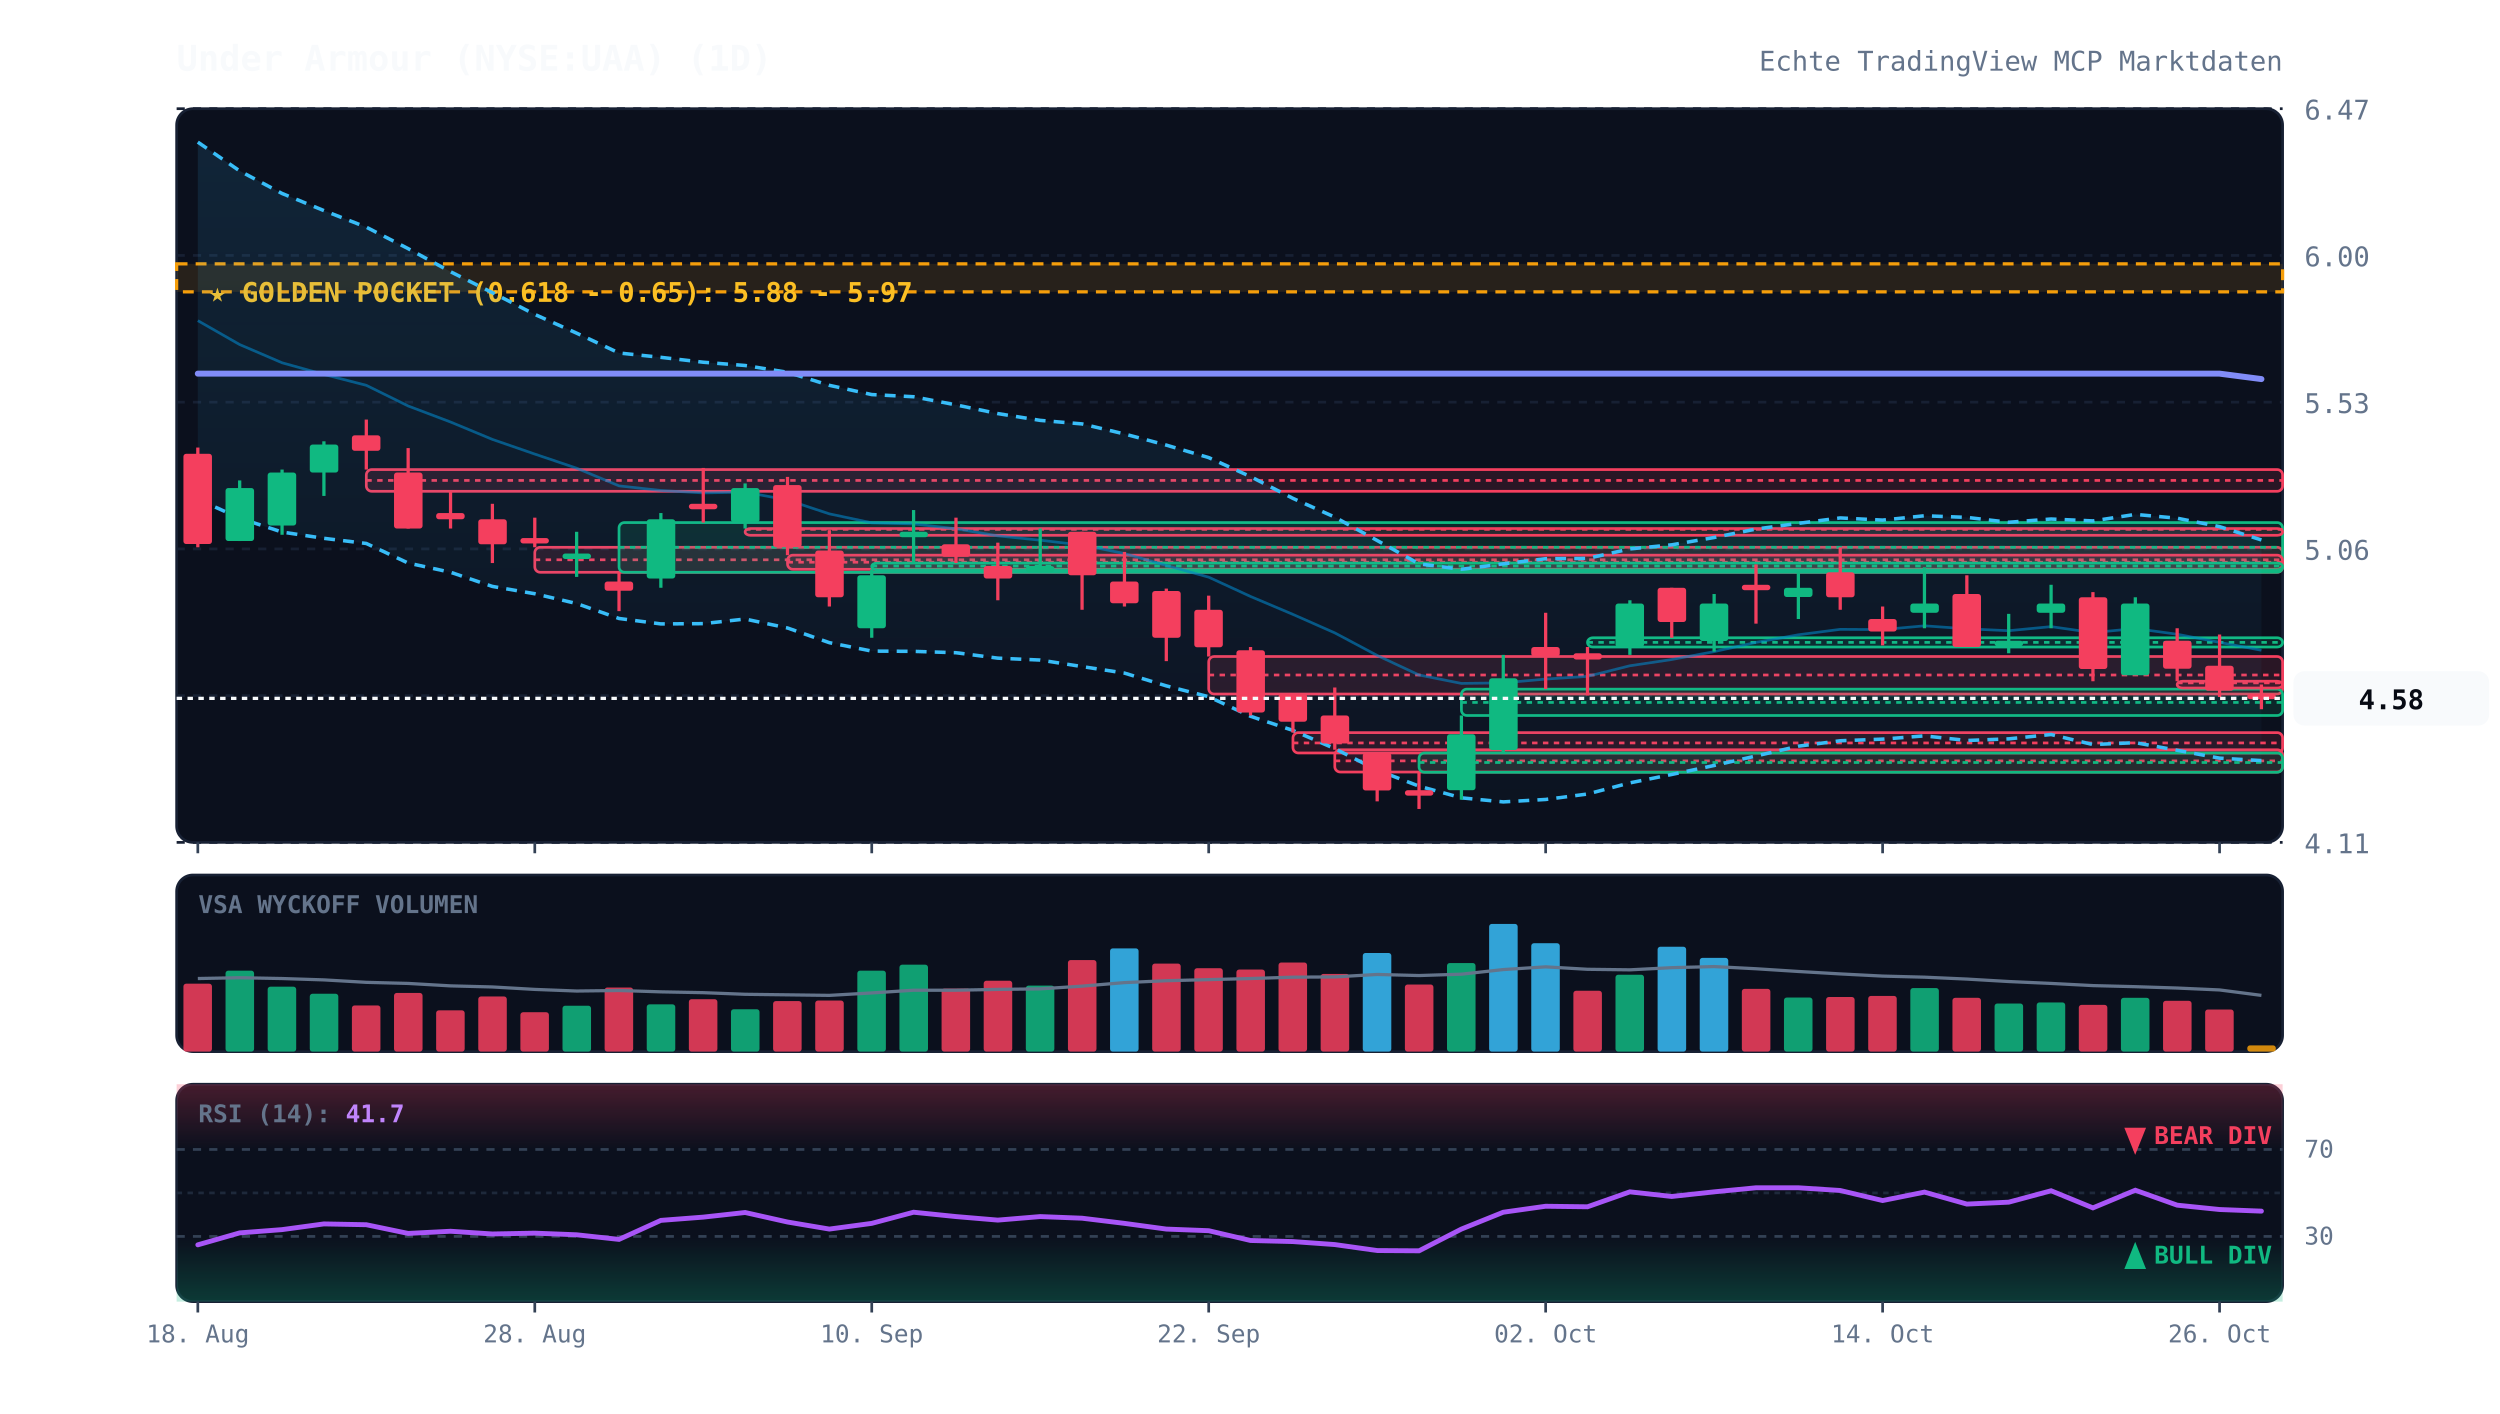
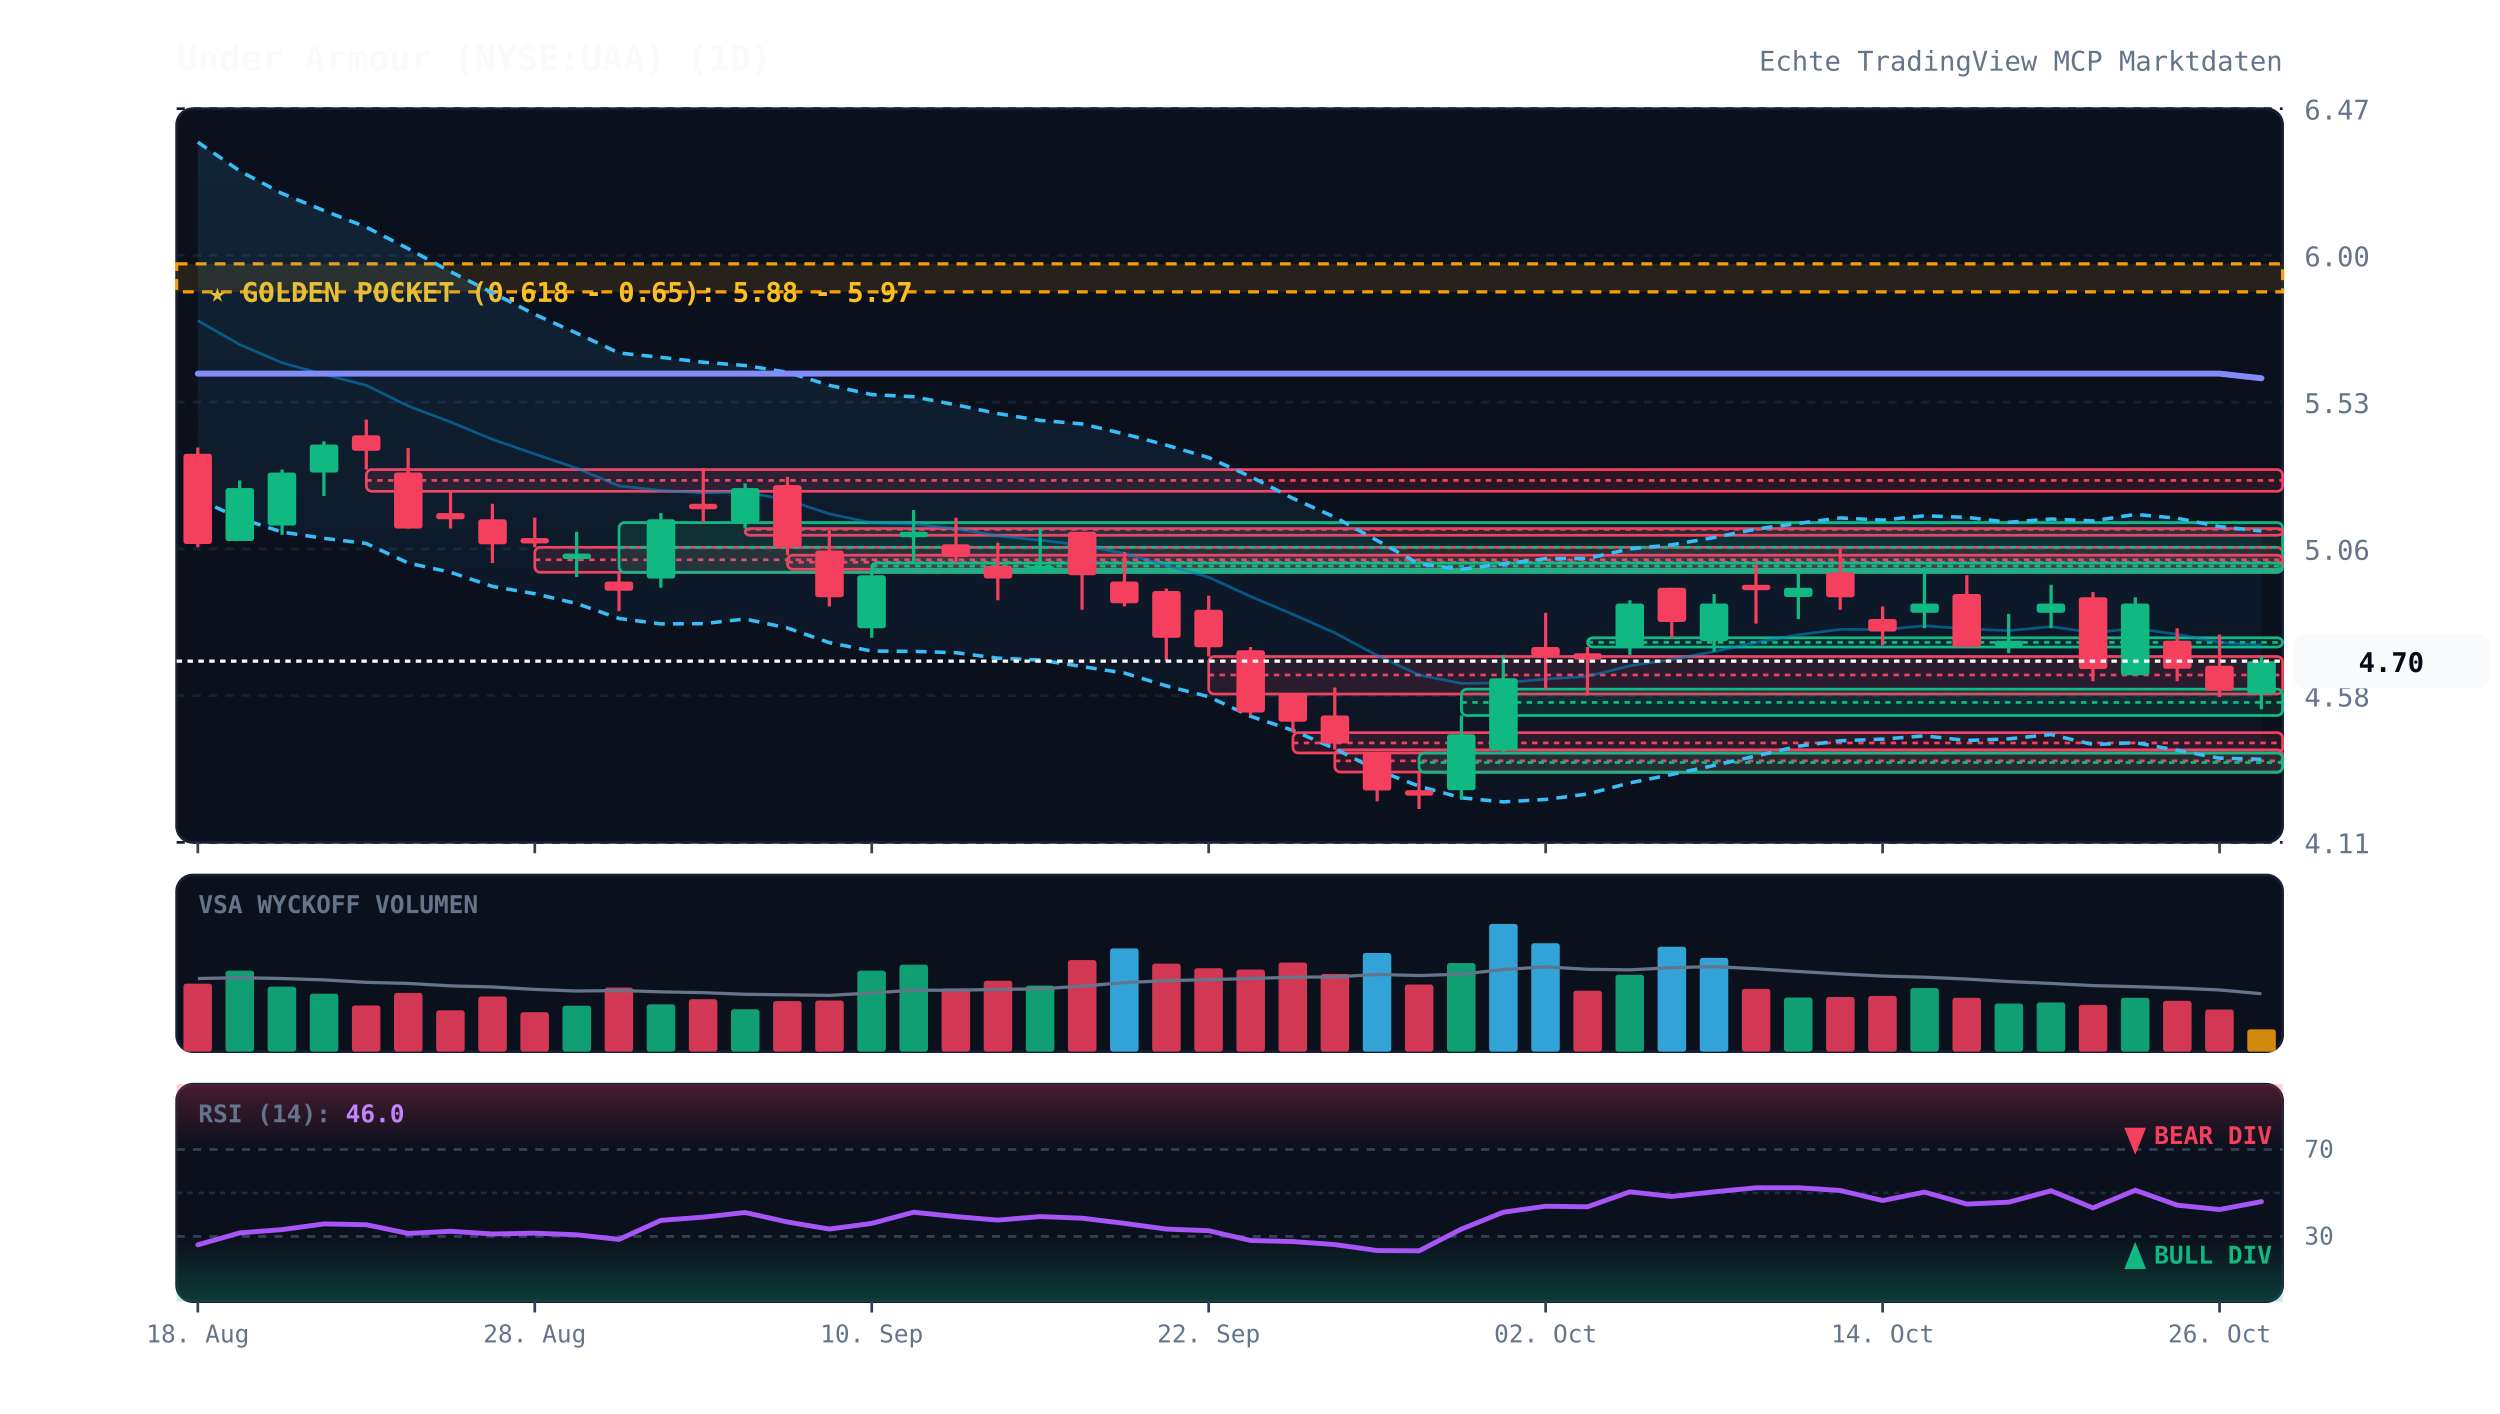
<svg xmlns="http://www.w3.org/2000/svg" viewBox="0 0 920 520" width="100%" height="100%" style="background:#070a13; font-family:'JetBrains Mono', monospace;">
  <defs>
    <linearGradient id="cloud-grad" x1="0%" y1="0%" x2="0%" y2="100%">
      <stop offset="0%" stop-color="#38bdf8" stop-opacity="0.12" />
      <stop offset="100%" stop-color="#38bdf8" stop-opacity="0.02" />
    </linearGradient>
    <linearGradient id="rsi-overbought" x1="0%" y1="0%" x2="0%" y2="100%">
      <stop offset="0%" stop-color="#f43f5e" stop-opacity="0.25" />
      <stop offset="100%" stop-color="#f43f5e" stop-opacity="0.0" />
    </linearGradient>
    <linearGradient id="rsi-oversold" x1="0%" y1="0%" x2="0%" y2="100%">
      <stop offset="0%" stop-color="#10b981" stop-opacity="0.0" />
      <stop offset="100%" stop-color="#10b981" stop-opacity="0.25" />
    </linearGradient>
  </defs>
  <rect x="65" y="40" width="775" height="270" fill="#0b101d" rx="6" stroke="#172033" stroke-width="1" />
  <rect x="65" y="322" width="775" height="65" fill="#0b101d" rx="6" stroke="#172033" stroke-width="1" />
  <rect x="65" y="399" width="775" height="80" fill="#0b101d" rx="6" stroke="#172033" stroke-width="1" />
  <line x1="65" y1="310.0" x2="840" y2="310.0" stroke="#172033" stroke-dasharray="3,3" stroke-width="1" />
  <text x="848" y="314.0" fill="#64748b" font-size="10" text-anchor="start">4.11</text>
  <line x1="65" y1="256.0" x2="840" y2="256.0" stroke="#172033" stroke-dasharray="3,3" stroke-width="1" />
  <text x="848" y="260.0" fill="#64748b" font-size="10" text-anchor="start">4.58</text>
  <line x1="65" y1="202.0" x2="840" y2="202.0" stroke="#172033" stroke-dasharray="3,3" stroke-width="1" />
  <text x="848" y="206.0" fill="#64748b" font-size="10" text-anchor="start">5.06</text>
  <line x1="65" y1="148.0" x2="840" y2="148.0" stroke="#172033" stroke-dasharray="3,3" stroke-width="1" />
  <text x="848" y="152.0" fill="#64748b" font-size="10" text-anchor="start">5.53</text>
  <line x1="65" y1="94.0" x2="840" y2="94.0" stroke="#172033" stroke-dasharray="3,3" stroke-width="1" />
  <text x="848" y="98.0" fill="#64748b" font-size="10" text-anchor="start">6.00</text>
  <line x1="65" y1="40.0" x2="840" y2="40.0" stroke="#172033" stroke-dasharray="3,3" stroke-width="1" />
  <text x="848" y="44.0" fill="#64748b" font-size="10" text-anchor="start">6.47</text>
  <rect x="65" y="97.1" width="775" height="10.3" fill="rgba(245, 158, 11, 0.12)" stroke="#f59e0b" stroke-dasharray="4,3" stroke-width="1.2" />
  <text x="77" y="111.1" fill="#fbbf24" font-size="10" font-weight="bold">★ GOLDEN POCKET (0.618 - 0.65): 5.88 - 5.97</text>
  <rect x="134.8" y="172.8" width="705.2" height="8.0" fill="rgba(244, 63, 94, 0.13)" stroke="#f43f5e" stroke-width="1" rx="2" />
  <line x1="134.8" y1="176.8" x2="840" y2="176.8" stroke="#f43f5e" stroke-dasharray="2,2" stroke-width="1" />
  <rect x="196.8" y="201.4" width="643.2" height="9.2" fill="rgba(244, 63, 94, 0.13)" stroke="#f43f5e" stroke-width="1" rx="2" />
  <line x1="196.8" y1="206.0" x2="840" y2="206.0" stroke="#f43f5e" stroke-dasharray="2,2" stroke-width="1" />
  <rect x="227.8" y="192.3" width="612.2" height="18.3" fill="rgba(16, 185, 129, 0.13)" stroke="#10b981" stroke-width="1" rx="2" />
  <line x1="227.8" y1="201.4" x2="840" y2="201.4" stroke="#10b981" stroke-dasharray="2,2" stroke-width="1" />
  <rect x="274.2" y="194.5" width="565.8" height="2.5" fill="rgba(244, 63, 94, 0.13)" stroke="#f43f5e" stroke-width="1" rx="2" />
  <line x1="274.2" y1="194.8" x2="840" y2="194.8" stroke="#f43f5e" stroke-dasharray="2,2" stroke-width="1" />
  <rect x="289.8" y="204.3" width="550.2" height="5.2" fill="rgba(244, 63, 94, 0.13)" stroke="#f43f5e" stroke-width="1" rx="2" />
  <line x1="289.8" y1="206.9" x2="840" y2="206.9" stroke="#f43f5e" stroke-dasharray="2,2" stroke-width="1" />
  <rect x="320.8" y="207.2" width="519.2" height="2.5" fill="rgba(16, 185, 129, 0.13)" stroke="#10b981" stroke-width="1" rx="2" />
  <line x1="320.8" y1="208.3" x2="840" y2="208.3" stroke="#10b981" stroke-dasharray="2,2" stroke-width="1" />
  <rect x="444.8" y="241.6" width="395.2" height="13.8" fill="rgba(244, 63, 94, 0.13)" stroke="#f43f5e" stroke-width="1" rx="2" />
  <line x1="444.8" y1="248.4" x2="840" y2="248.4" stroke="#f43f5e" stroke-dasharray="2,2" stroke-width="1" />
  <rect x="475.8" y="269.6" width="364.2" height="7.5" fill="rgba(244, 63, 94, 0.13)" stroke="#f43f5e" stroke-width="1" rx="2" />
  <line x1="475.8" y1="273.4" x2="840" y2="273.4" stroke="#f43f5e" stroke-dasharray="2,2" stroke-width="1" />
  <rect x="491.2" y="275.9" width="348.8" height="8.2" fill="rgba(244, 63, 94, 0.13)" stroke="#f43f5e" stroke-width="1" rx="2" />
  <line x1="491.2" y1="280.0" x2="840" y2="280.0" stroke="#f43f5e" stroke-dasharray="2,2" stroke-width="1" />
  <rect x="522.2" y="277.1" width="317.8" height="7.1" fill="rgba(16, 185, 129, 0.13)" stroke="#10b981" stroke-width="1" rx="2" />
  <line x1="522.2" y1="280.6" x2="840" y2="280.6" stroke="#10b981" stroke-dasharray="2,2" stroke-width="1" />
  <rect x="537.8" y="253.6" width="302.2" height="9.7" fill="rgba(16, 185, 129, 0.13)" stroke="#10b981" stroke-width="1" rx="2" />
  <line x1="537.8" y1="258.5" x2="840" y2="258.5" stroke="#10b981" stroke-dasharray="2,2" stroke-width="1" />
  <rect x="584.2" y="234.7" width="255.8" height="3.4" fill="rgba(16, 185, 129, 0.13)" stroke="#10b981" stroke-width="1" rx="2" />
  <line x1="584.2" y1="236.4" x2="840" y2="236.4" stroke="#10b981" stroke-dasharray="2,2" stroke-width="1" />
-   <rect x="801.2" y="250.7" width="38.8" height="2.5" fill="rgba(244, 63, 94, 0.13)" stroke="#f43f5e" stroke-width="1" rx="2" />
-   <line x1="801.2" y1="251.3" x2="840" y2="251.3" stroke="#f43f5e" stroke-dasharray="2,2" stroke-width="1" />
-   <polygon points="72.8,52.3 88.2,62.9 103.8,71.2 119.2,77.5 134.8,83.6 150.2,91.5 165.8,100.0 181.2,107.7 196.8,115.7 212.2,122.6 227.8,129.9 243.2,131.5 258.8,133.3 274.2,134.5 289.8,137.0 305.2,141.8 320.8,145.2 336.2,146.0 351.8,149.0 367.2,152.2 382.8,154.7 398.2,156.0 413.8,159.7 429.2,163.8 444.8,168.4 460.2,175.4 475.8,183.4 491.2,190.3 506.8,198.9 522.2,207.5 537.8,209.5 553.2,207.5 568.8,205.6 584.2,205.5 599.8,202.0 615.2,200.5 630.8,197.8 646.2,194.7 661.8,192.6 677.2,190.6 692.8,191.4 708.2,189.8 723.8,190.4 739.2,192.2 754.8,191.0 770.2,191.7 785.8,189.3 801.2,190.7 816.8,193.8 832.2,198.7 832.2,279.9 816.8,279.0 801.2,276.1 785.8,273.3 770.2,274.0 754.8,270.3 739.2,271.9 723.8,272.5 708.2,270.8 692.8,272.0 677.2,272.6 661.8,274.6 646.2,278.2 630.8,281.7 615.2,285.0 599.8,288.1 584.2,292.2 568.8,294.2 553.2,295.1 537.8,293.6 522.2,289.3 506.8,283.4 491.2,275.5 475.8,268.8 460.2,263.6 444.8,256.4 429.2,252.4 413.8,247.7 398.2,245.3 382.8,242.9 367.2,242.2 351.8,240.2 336.2,239.7 320.8,239.6 305.2,236.5 289.8,231.1 274.2,227.8 258.8,229.5 243.2,229.6 227.8,227.6 212.2,222.1 196.8,218.5 181.2,215.8 165.8,210.6 150.2,207.2 134.8,200.0 119.2,198.1 103.8,195.8 88.2,190.7 72.8,183.7" fill="url(#cloud-grad)" />
-   <polyline points="72.8,52.3 88.2,62.9 103.8,71.2 119.2,77.5 134.8,83.6 150.2,91.5 165.8,100.0 181.2,107.7 196.8,115.7 212.2,122.6 227.8,129.9 243.2,131.5 258.8,133.3 274.2,134.5 289.8,137.0 305.2,141.8 320.8,145.2 336.2,146.0 351.8,149.0 367.2,152.2 382.8,154.7 398.2,156.0 413.8,159.7 429.2,163.8 444.8,168.4 460.2,175.4 475.8,183.4 491.2,190.3 506.8,198.9 522.2,207.5 537.8,209.5 553.2,207.5 568.8,205.6 584.2,205.5 599.8,202.0 615.2,200.5 630.8,197.8 646.2,194.7 661.8,192.6 677.2,190.6 692.8,191.4 708.2,189.8 723.8,190.4 739.2,192.2 754.8,191.0 770.2,191.7 785.8,189.3 801.2,190.7 816.8,193.8 832.2,198.7" fill="none" stroke="#38bdf8" stroke-width="1.3" stroke-dasharray="4,3" />
-   <polyline points="72.8,183.7 88.2,190.7 103.8,195.8 119.2,198.1 134.8,200.0 150.2,207.2 165.8,210.6 181.2,215.8 196.8,218.5 212.2,222.1 227.8,227.6 243.2,229.6 258.8,229.5 274.2,227.8 289.8,231.1 305.2,236.5 320.8,239.6 336.2,239.7 351.8,240.2 367.2,242.2 382.8,242.9 398.2,245.3 413.8,247.7 429.2,252.4 444.8,256.4 460.2,263.6 475.8,268.8 491.2,275.5 506.8,283.4 522.2,289.3 537.8,293.6 553.2,295.1 568.8,294.2 584.2,292.2 599.8,288.1 615.2,285.0 630.8,281.7 646.2,278.2 661.8,274.6 677.2,272.6 692.8,272.0 708.2,270.8 723.8,272.5 739.2,271.9 754.8,270.3 770.2,274.0 785.8,273.3 801.2,276.1 816.8,279.0 832.2,279.9" fill="none" stroke="#38bdf8" stroke-width="1.3" stroke-dasharray="4,3" />
-   <polyline points="72.8,118.0 88.2,126.8 103.8,133.5 119.2,137.8 134.8,141.8 150.2,149.4 165.8,155.3 181.2,161.7 196.8,167.1 212.2,172.3 227.8,178.8 243.2,180.5 258.8,181.4 274.2,181.1 289.8,184.0 305.2,189.1 320.8,192.4 336.2,192.8 351.8,194.6 367.2,197.2 382.8,198.8 398.2,200.6 413.8,203.7 429.2,208.1 444.8,212.4 460.2,219.5 475.8,226.1 491.2,232.9 506.8,241.2 522.2,248.4 537.8,251.5 553.2,251.3 568.8,249.9 584.2,248.9 599.8,245.0 615.2,242.7 630.8,239.8 646.2,236.4 661.8,233.6 677.2,231.6 692.8,231.7 708.2,230.3 723.8,231.4 739.2,232.1 754.8,230.6 770.2,232.8 785.8,231.3 801.2,233.4 816.8,236.4 832.2,239.3" fill="none" stroke="#0284c7" stroke-width="1.0" stroke-opacity="0.6" />
-   <polyline points="72.8,137.5 88.2,137.5 103.8,137.5 119.2,137.5 134.8,137.5 150.2,137.5 165.8,137.5 181.2,137.5 196.8,137.5 212.2,137.5 227.8,137.5 243.2,137.5 258.8,137.5 274.2,137.5 289.8,137.5 305.2,137.5 320.8,137.5 336.2,137.5 351.8,137.5 367.2,137.5 382.8,137.5 398.2,137.5 413.8,137.5 429.2,137.5 444.8,137.5 460.2,137.5 475.8,137.5 491.2,137.5 506.8,137.5 522.2,137.5 537.8,137.5 553.2,137.5 568.8,137.5 584.2,137.5 599.8,137.5 615.2,137.5 630.8,137.5 646.2,137.5 661.8,137.5 677.2,137.5 692.8,137.5 708.2,137.5 723.8,137.5 739.2,137.5 754.8,137.5 770.2,137.5 785.8,137.5 801.2,137.5 816.8,137.5 832.2,139.5" fill="none" stroke="#818cf8" stroke-width="2.2" stroke-linecap="round" />
+   <polygon points="72.8,52.3 88.2,62.9 103.8,71.2 119.2,77.5 134.8,83.6 150.2,91.5 165.8,100.0 181.2,107.7 196.8,115.7 212.2,122.6 227.8,129.9 243.2,131.5 258.8,133.3 274.2,134.5 289.8,137.0 305.2,141.8 320.8,145.2 336.2,146.0 351.8,149.0 367.2,152.2 382.8,154.7 398.2,156.0 413.8,159.7 429.2,163.8 444.8,168.4 460.2,175.4 475.8,183.4 491.2,190.3 506.8,198.9 522.2,207.5 537.8,209.5 553.2,207.5 568.8,205.6 584.2,205.5 599.8,202.0 615.2,200.5 630.8,197.8 646.2,194.7 661.8,192.6 677.2,190.6 692.8,191.4 708.2,189.8 723.8,190.4 739.2,192.2 754.8,191.0 770.2,191.7 785.8,189.3 801.2,190.7 816.8,193.8 832.2,195.4 832.2,279.4 816.8,279.0 801.2,276.1 785.8,273.3 770.2,274.0 754.8,270.3 739.2,271.9 723.8,272.5 708.2,270.8 692.8,272.0 677.2,272.6 661.8,274.6 646.2,278.2 630.8,281.7 615.2,285.0 599.8,288.1 584.2,292.2 568.8,294.2 553.2,295.1 537.8,293.6 522.2,289.3 506.8,283.4 491.2,275.5 475.8,268.8 460.2,263.6 444.8,256.4 429.2,252.4 413.8,247.7 398.2,245.3 382.8,242.9 367.2,242.2 351.8,240.2 336.2,239.7 320.8,239.6 305.2,236.5 289.8,231.1 274.2,227.8 258.8,229.5 243.2,229.6 227.8,227.6 212.2,222.1 196.8,218.5 181.2,215.8 165.8,210.6 150.2,207.2 134.8,200.0 119.2,198.1 103.8,195.8 88.2,190.7 72.8,183.7" fill="url(#cloud-grad)" />
+   <polyline points="72.8,52.3 88.2,62.9 103.8,71.2 119.2,77.5 134.8,83.6 150.2,91.5 165.8,100.0 181.2,107.7 196.8,115.7 212.2,122.6 227.8,129.9 243.2,131.5 258.8,133.3 274.2,134.5 289.8,137.0 305.2,141.8 320.8,145.2 336.2,146.0 351.8,149.0 367.2,152.2 382.8,154.7 398.2,156.0 413.8,159.7 429.2,163.8 444.8,168.4 460.2,175.4 475.8,183.4 491.2,190.3 506.8,198.9 522.2,207.5 537.8,209.5 553.2,207.5 568.8,205.6 584.2,205.5 599.8,202.0 615.2,200.5 630.8,197.8 646.2,194.7 661.8,192.6 677.2,190.6 692.8,191.4 708.2,189.8 723.8,190.4 739.2,192.2 754.8,191.0 770.2,191.7 785.8,189.3 801.2,190.7 816.8,193.8 832.2,195.4" fill="none" stroke="#38bdf8" stroke-width="1.3" stroke-dasharray="4,3" />
+   <polyline points="72.8,183.7 88.2,190.7 103.8,195.8 119.2,198.1 134.8,200.0 150.2,207.2 165.8,210.6 181.2,215.8 196.8,218.5 212.2,222.1 227.8,227.6 243.2,229.6 258.8,229.5 274.2,227.8 289.8,231.1 305.2,236.5 320.8,239.6 336.2,239.7 351.8,240.2 367.2,242.2 382.8,242.9 398.2,245.3 413.8,247.7 429.2,252.4 444.8,256.4 460.2,263.6 475.8,268.8 491.2,275.5 506.8,283.4 522.2,289.3 537.8,293.6 553.2,295.1 568.8,294.2 584.2,292.2 599.8,288.1 615.2,285.0 630.8,281.7 646.2,278.2 661.8,274.6 677.2,272.6 692.8,272.0 708.2,270.8 723.8,272.5 739.2,271.9 754.8,270.3 770.2,274.0 785.8,273.3 801.2,276.1 816.8,279.0 832.2,279.4" fill="none" stroke="#38bdf8" stroke-width="1.3" stroke-dasharray="4,3" />
+   <polyline points="72.8,118.0 88.2,126.8 103.8,133.5 119.2,137.8 134.8,141.8 150.2,149.4 165.8,155.3 181.2,161.7 196.8,167.1 212.2,172.3 227.8,178.8 243.2,180.5 258.8,181.4 274.2,181.1 289.8,184.0 305.2,189.1 320.8,192.4 336.2,192.8 351.8,194.6 367.2,197.2 382.8,198.8 398.2,200.6 413.8,203.7 429.2,208.1 444.8,212.4 460.2,219.5 475.8,226.1 491.2,232.9 506.8,241.2 522.2,248.4 537.8,251.5 553.2,251.3 568.8,249.9 584.2,248.9 599.8,245.0 615.2,242.7 630.8,239.8 646.2,236.4 661.8,233.6 677.2,231.6 692.8,231.7 708.2,230.3 723.8,231.4 739.2,232.1 754.8,230.6 770.2,232.8 785.8,231.3 801.2,233.4 816.8,236.4 832.2,237.4" fill="none" stroke="#0284c7" stroke-width="1.0" stroke-opacity="0.6" />
+   <polyline points="72.8,137.5 88.2,137.5 103.8,137.5 119.2,137.5 134.8,137.5 150.2,137.5 165.8,137.5 181.2,137.5 196.8,137.5 212.2,137.5 227.8,137.5 243.2,137.5 258.8,137.5 274.2,137.5 289.8,137.5 305.2,137.5 320.8,137.5 336.2,137.5 351.8,137.5 367.2,137.5 382.8,137.5 398.2,137.5 413.8,137.5 429.2,137.5 444.8,137.5 460.2,137.5 475.8,137.5 491.2,137.5 506.8,137.5 522.2,137.5 537.8,137.5 553.2,137.5 568.8,137.5 584.2,137.5 599.8,137.5 615.2,137.5 630.8,137.5 646.2,137.5 661.8,137.5 677.2,137.5 692.8,137.5 708.2,137.5 723.8,137.5 739.2,137.5 754.8,137.5 770.2,137.5 785.8,137.5 801.2,137.5 816.8,137.5 832.2,139.2" fill="none" stroke="#818cf8" stroke-width="2.2" stroke-linecap="round" />
  <line x1="72.8" y1="164.7" x2="72.8" y2="201.4" stroke="#f43f5e" stroke-width="1.2" />
  <rect x="67.5" y="167.0" width="10.5" height="33.2" fill="#f43f5e" rx="1" />
  <line x1="88.2" y1="176.8" x2="88.2" y2="199.1" stroke="#10b981" stroke-width="1.2" />
  <rect x="83.0" y="179.6" width="10.5" height="19.5" fill="#10b981" rx="1" />
  <line x1="103.8" y1="172.8" x2="103.8" y2="196.8" stroke="#10b981" stroke-width="1.2" />
  <rect x="98.5" y="173.9" width="10.5" height="19.5" fill="#10b981" rx="1" />
  <line x1="119.2" y1="162.4" x2="119.2" y2="182.5" stroke="#10b981" stroke-width="1.2" />
  <rect x="114.0" y="163.6" width="10.5" height="10.3" fill="#10b981" rx="1" />
  <line x1="134.8" y1="154.4" x2="134.8" y2="172.8" stroke="#f43f5e" stroke-width="1.2" />
  <rect x="129.5" y="160.2" width="10.5" height="5.7" fill="#f43f5e" rx="1" />
  <line x1="150.2" y1="164.9" x2="150.2" y2="194.5" stroke="#f43f5e" stroke-width="1.2" />
  <rect x="145.0" y="173.9" width="10.5" height="20.6" fill="#f43f5e" rx="1" />
  <line x1="165.8" y1="180.8" x2="165.8" y2="194.5" stroke="#f43f5e" stroke-width="1.2" />
  <rect x="160.5" y="188.8" width="10.5" height="2.3" fill="#f43f5e" rx="1" />
  <line x1="181.2" y1="185.4" x2="181.2" y2="207.2" stroke="#f43f5e" stroke-width="1.2" />
  <rect x="176.0" y="191.1" width="10.5" height="9.2" fill="#f43f5e" rx="1" />
  <line x1="196.8" y1="190.5" x2="196.8" y2="201.4" stroke="#f43f5e" stroke-width="1.2" />
  <rect x="191.5" y="198.0" width="10.5" height="2.0" fill="#f43f5e" rx="1" />
  <line x1="212.2" y1="195.7" x2="212.2" y2="212.3" stroke="#10b981" stroke-width="1.2" />
  <rect x="207.0" y="203.7" width="10.5" height="2.0" fill="#10b981" rx="1" />
  <line x1="227.8" y1="210.6" x2="227.8" y2="224.9" stroke="#f43f5e" stroke-width="1.2" />
  <rect x="222.5" y="214.0" width="10.5" height="3.4" fill="#f43f5e" rx="1" />
  <line x1="243.2" y1="188.8" x2="243.2" y2="216.3" stroke="#10b981" stroke-width="1.2" />
  <rect x="238.0" y="191.1" width="10.5" height="21.8" fill="#10b981" rx="1" />
  <line x1="258.8" y1="172.2" x2="258.8" y2="192.3" stroke="#f43f5e" stroke-width="1.2" />
  <rect x="253.5" y="185.4" width="10.5" height="2.0" fill="#f43f5e" rx="1" />
  <line x1="274.2" y1="177.9" x2="274.2" y2="194.5" stroke="#10b981" stroke-width="1.2" />
  <rect x="269.0" y="179.6" width="10.5" height="12.6" fill="#10b981" rx="1" />
  <line x1="289.8" y1="175.5" x2="289.8" y2="204.3" stroke="#f43f5e" stroke-width="1.2" />
  <rect x="284.5" y="178.5" width="10.5" height="22.9" fill="#f43f5e" rx="1" />
  <line x1="305.2" y1="195.1" x2="305.2" y2="223.2" stroke="#f43f5e" stroke-width="1.2" />
  <rect x="300.0" y="202.6" width="10.5" height="17.2" fill="#f43f5e" rx="1" />
  <line x1="320.8" y1="209.5" x2="320.8" y2="234.7" stroke="#10b981" stroke-width="1.2" />
  <rect x="315.5" y="211.7" width="10.5" height="19.5" fill="#10b981" rx="1" />
  <line x1="336.2" y1="187.7" x2="336.2" y2="207.2" stroke="#10b981" stroke-width="1.2" />
  <rect x="331.0" y="195.7" width="10.5" height="2.0" fill="#10b981" rx="1" />
  <line x1="351.8" y1="190.5" x2="351.8" y2="207.2" stroke="#f43f5e" stroke-width="1.2" />
  <rect x="346.5" y="200.3" width="10.5" height="4.6" fill="#f43f5e" rx="1" />
  <line x1="367.2" y1="199.7" x2="367.2" y2="220.9" stroke="#f43f5e" stroke-width="1.2" />
  <rect x="362.0" y="208.3" width="10.5" height="4.6" fill="#f43f5e" rx="1" />
  <line x1="382.8" y1="194.5" x2="382.8" y2="210.6" stroke="#10b981" stroke-width="1.2" />
  <rect x="377.5" y="208.3" width="10.5" height="2.3" fill="#10b981" rx="1" />
  <line x1="398.2" y1="195.7" x2="398.2" y2="224.4" stroke="#f43f5e" stroke-width="1.2" />
  <rect x="393.0" y="195.7" width="10.5" height="16.0" fill="#f43f5e" rx="1" />
  <line x1="413.8" y1="203.1" x2="413.8" y2="223.2" stroke="#f43f5e" stroke-width="1.2" />
  <rect x="408.5" y="214.0" width="10.5" height="8.0" fill="#f43f5e" rx="1" />
  <line x1="429.2" y1="216.6" x2="429.2" y2="243.3" stroke="#f43f5e" stroke-width="1.2" />
  <rect x="424.0" y="217.5" width="10.5" height="17.2" fill="#f43f5e" rx="1" />
  <line x1="444.8" y1="219.2" x2="444.8" y2="241.6" stroke="#f43f5e" stroke-width="1.2" />
  <rect x="439.5" y="224.4" width="10.5" height="13.8" fill="#f43f5e" rx="1" />
  <line x1="460.2" y1="238.1" x2="460.2" y2="263.3" stroke="#f43f5e" stroke-width="1.2" />
  <rect x="455.0" y="239.3" width="10.5" height="22.9" fill="#f43f5e" rx="1" />
  <line x1="475.8" y1="255.3" x2="475.8" y2="269.6" stroke="#f43f5e" stroke-width="1.2" />
  <rect x="470.5" y="255.3" width="10.5" height="10.3" fill="#f43f5e" rx="1" />
  <line x1="491.2" y1="253.0" x2="491.2" y2="275.9" stroke="#f43f5e" stroke-width="1.2" />
  <rect x="486.0" y="263.3" width="10.5" height="10.3" fill="#f43f5e" rx="1" />
  <line x1="506.8" y1="277.1" x2="506.8" y2="294.9" stroke="#f43f5e" stroke-width="1.2" />
  <rect x="501.5" y="277.1" width="10.5" height="13.8" fill="#f43f5e" rx="1" />
  <line x1="522.2" y1="284.2" x2="522.2" y2="297.7" stroke="#f43f5e" stroke-width="1.2" />
  <rect x="517.0" y="290.8" width="10.5" height="2.0" fill="#f43f5e" rx="1" />
  <line x1="537.8" y1="263.3" x2="537.8" y2="294.3" stroke="#10b981" stroke-width="1.2" />
  <rect x="532.5" y="270.2" width="10.5" height="20.6" fill="#10b981" rx="1" />
  <line x1="553.2" y1="241.0" x2="553.2" y2="277.1" stroke="#10b981" stroke-width="1.2" />
  <rect x="548.0" y="249.6" width="10.5" height="26.4" fill="#10b981" rx="1" />
  <line x1="568.8" y1="225.5" x2="568.8" y2="253.6" stroke="#f43f5e" stroke-width="1.2" />
  <rect x="563.5" y="238.1" width="10.5" height="3.4" fill="#f43f5e" rx="1" />
  <line x1="584.2" y1="238.1" x2="584.2" y2="255.9" stroke="#f43f5e" stroke-width="1.2" />
  <rect x="579.0" y="240.4" width="10.5" height="2.3" fill="#f43f5e" rx="1" />
  <line x1="599.8" y1="220.9" x2="599.8" y2="241.0" stroke="#10b981" stroke-width="1.2" />
  <rect x="594.5" y="222.1" width="10.5" height="16.0" fill="#10b981" rx="1" />
  <line x1="615.2" y1="216.3" x2="615.2" y2="234.7" stroke="#f43f5e" stroke-width="1.2" />
  <rect x="610.0" y="216.3" width="10.5" height="12.6" fill="#f43f5e" rx="1" />
  <line x1="630.8" y1="218.6" x2="630.8" y2="239.8" stroke="#10b981" stroke-width="1.2" />
  <rect x="625.5" y="222.1" width="10.5" height="13.8" fill="#10b981" rx="1" />
  <line x1="646.2" y1="207.7" x2="646.2" y2="229.5" stroke="#f43f5e" stroke-width="1.2" />
  <rect x="641.0" y="215.2" width="10.5" height="2.0" fill="#f43f5e" rx="1" />
  <line x1="661.8" y1="210.0" x2="661.8" y2="227.8" stroke="#10b981" stroke-width="1.2" />
  <rect x="656.5" y="216.3" width="10.5" height="3.4" fill="#10b981" rx="1" />
  <line x1="677.2" y1="201.4" x2="677.2" y2="224.4" stroke="#f43f5e" stroke-width="1.2" />
  <rect x="672.0" y="210.6" width="10.5" height="9.2" fill="#f43f5e" rx="1" />
  <line x1="692.8" y1="223.2" x2="692.8" y2="237.5" stroke="#f43f5e" stroke-width="1.2" />
  <rect x="687.5" y="227.8" width="10.5" height="4.6" fill="#f43f5e" rx="1" />
  <line x1="708.2" y1="208.8" x2="708.2" y2="231.2" stroke="#10b981" stroke-width="1.2" />
  <rect x="703.0" y="222.1" width="10.5" height="3.4" fill="#10b981" rx="1" />
  <line x1="723.8" y1="211.7" x2="723.8" y2="238.1" stroke="#f43f5e" stroke-width="1.2" />
  <rect x="718.5" y="218.6" width="10.5" height="19.5" fill="#f43f5e" rx="1" />
  <line x1="739.2" y1="225.9" x2="739.2" y2="240.4" stroke="#10b981" stroke-width="1.2" />
  <rect x="734.0" y="235.8" width="10.5" height="2.0" fill="#10b981" rx="1" />
  <line x1="754.8" y1="215.2" x2="754.8" y2="231.2" stroke="#10b981" stroke-width="1.2" />
  <rect x="749.5" y="222.1" width="10.5" height="3.4" fill="#10b981" rx="1" />
  <line x1="770.2" y1="217.9" x2="770.2" y2="250.7" stroke="#f43f5e" stroke-width="1.2" />
  <rect x="765.0" y="219.8" width="10.5" height="26.4" fill="#f43f5e" rx="1" />
  <line x1="785.8" y1="219.8" x2="785.8" y2="248.4" stroke="#10b981" stroke-width="1.2" />
  <rect x="780.5" y="222.1" width="10.5" height="26.4" fill="#10b981" rx="1" />
  <line x1="801.2" y1="231.2" x2="801.2" y2="250.7" stroke="#f43f5e" stroke-width="1.2" />
  <rect x="796.0" y="235.8" width="10.5" height="10.3" fill="#f43f5e" rx="1" />
  <line x1="816.8" y1="233.5" x2="816.8" y2="256.5" stroke="#f43f5e" stroke-width="1.2" />
  <rect x="811.5" y="245.0" width="10.5" height="9.2" fill="#f43f5e" rx="1" />
-   <line x1="832.2" y1="251.9" x2="832.2" y2="261.0" stroke="#f43f5e" stroke-width="1.2" />
-   <rect x="827.0" y="255.3" width="10.5" height="2.0" fill="#f43f5e" rx="1" />
-   <line x1="65" y1="257.0" x2="840" y2="257.0" stroke="#f8fafc" stroke-width="1.2" stroke-dasharray="2,2" />
-   <rect x="844" y="247.0" width="72" height="20" fill="#f8fafc" rx="4" />
-   <text x="880" y="261.0" fill="#070a13" font-size="10" font-weight="bold" text-anchor="middle">4.58</text>
+   <line x1="832.2" y1="241.6" x2="832.2" y2="261.0" stroke="#10b981" stroke-width="1.2" />
+   <rect x="827.0" y="243.3" width="10.5" height="12.0" fill="#10b981" rx="1" />
+   <line x1="65" y1="243.3" x2="840" y2="243.3" stroke="#f8fafc" stroke-width="1.2" stroke-dasharray="2,2" />
+   <rect x="844" y="233.3" width="72" height="20" fill="#f8fafc" rx="4" />
+   <text x="880" y="247.3" fill="#070a13" font-size="10" font-weight="bold" text-anchor="middle">4.70</text>
  <text x="73" y="336" fill="#64748b" font-size="9" font-weight="bold">VSA WYCKOFF VOLUMEN</text>
  <rect x="67.5" y="362.0" width="10.5" height="25.0" fill="#f43f5e" opacity="0.85" rx="1" />
  <rect x="83.0" y="357.2" width="10.5" height="29.8" fill="#10b981" opacity="0.85" rx="1" />
  <rect x="98.5" y="363.1" width="10.5" height="23.9" fill="#10b981" opacity="0.85" rx="1" />
  <rect x="114.0" y="365.7" width="10.5" height="21.3" fill="#10b981" opacity="0.85" rx="1" />
  <rect x="129.5" y="370.0" width="10.5" height="17.0" fill="#f43f5e" opacity="0.85" rx="1" />
  <rect x="145.0" y="365.4" width="10.5" height="21.6" fill="#f43f5e" opacity="0.85" rx="1" />
  <rect x="160.5" y="371.8" width="10.5" height="15.2" fill="#f43f5e" opacity="0.85" rx="1" />
  <rect x="176.0" y="366.7" width="10.5" height="20.3" fill="#f43f5e" opacity="0.85" rx="1" />
  <rect x="191.5" y="372.5" width="10.5" height="14.5" fill="#f43f5e" opacity="0.85" rx="1" />
  <rect x="207.0" y="370.1" width="10.5" height="16.9" fill="#10b981" opacity="0.85" rx="1" />
  <rect x="222.5" y="363.4" width="10.5" height="23.6" fill="#f43f5e" opacity="0.85" rx="1" />
  <rect x="238.0" y="369.6" width="10.5" height="17.4" fill="#10b981" opacity="0.85" rx="1" />
  <rect x="253.5" y="367.7" width="10.5" height="19.3" fill="#f43f5e" opacity="0.85" rx="1" />
  <rect x="269.0" y="371.4" width="10.5" height="15.6" fill="#10b981" opacity="0.85" rx="1" />
  <rect x="284.5" y="368.4" width="10.5" height="18.6" fill="#f43f5e" opacity="0.85" rx="1" />
  <rect x="300.0" y="368.2" width="10.5" height="18.8" fill="#f43f5e" opacity="0.85" rx="1" />
  <rect x="315.5" y="357.2" width="10.5" height="29.8" fill="#10b981" opacity="0.85" rx="1" />
  <rect x="331.0" y="355.0" width="10.5" height="32.0" fill="#10b981" opacity="0.85" rx="1" />
  <rect x="346.5" y="363.8" width="10.5" height="23.2" fill="#f43f5e" opacity="0.85" rx="1" />
  <rect x="362.0" y="360.9" width="10.5" height="26.1" fill="#f43f5e" opacity="0.85" rx="1" />
  <rect x="377.5" y="362.7" width="10.5" height="24.3" fill="#10b981" opacity="0.85" rx="1" />
  <rect x="393.0" y="353.3" width="10.5" height="33.7" fill="#f43f5e" opacity="0.85" rx="1" />
  <rect x="408.5" y="349.0" width="10.5" height="38.0" fill="#38bdf8" opacity="0.85" rx="1" />
  <rect x="424.0" y="354.6" width="10.5" height="32.4" fill="#f43f5e" opacity="0.85" rx="1" />
  <rect x="439.5" y="356.3" width="10.5" height="30.7" fill="#f43f5e" opacity="0.85" rx="1" />
  <rect x="455.0" y="356.8" width="10.5" height="30.2" fill="#f43f5e" opacity="0.85" rx="1" />
  <rect x="470.5" y="354.2" width="10.5" height="32.8" fill="#f43f5e" opacity="0.85" rx="1" />
  <rect x="486.0" y="358.4" width="10.5" height="28.6" fill="#f43f5e" opacity="0.85" rx="1" />
  <rect x="501.5" y="350.7" width="10.5" height="36.3" fill="#38bdf8" opacity="0.85" rx="1" />
  <rect x="517.0" y="362.3" width="10.5" height="24.7" fill="#f43f5e" opacity="0.85" rx="1" />
  <rect x="532.5" y="354.4" width="10.5" height="32.6" fill="#10b981" opacity="0.85" rx="1" />
  <rect x="548.0" y="340.0" width="10.5" height="47.0" fill="#38bdf8" opacity="0.85" rx="1" />
  <rect x="563.5" y="347.1" width="10.5" height="39.9" fill="#38bdf8" opacity="0.85" rx="1" />
  <rect x="579.0" y="364.6" width="10.5" height="22.4" fill="#f43f5e" opacity="0.85" rx="1" />
  <rect x="594.5" y="358.7" width="10.5" height="28.3" fill="#10b981" opacity="0.85" rx="1" />
  <rect x="610.0" y="348.4" width="10.5" height="38.6" fill="#38bdf8" opacity="0.85" rx="1" />
  <rect x="625.5" y="352.5" width="10.5" height="34.5" fill="#38bdf8" opacity="0.85" rx="1" />
  <rect x="641.0" y="363.9" width="10.5" height="23.1" fill="#f43f5e" opacity="0.85" rx="1" />
  <rect x="656.5" y="367.1" width="10.5" height="19.9" fill="#10b981" opacity="0.85" rx="1" />
  <rect x="672.0" y="366.9" width="10.5" height="20.1" fill="#f43f5e" opacity="0.85" rx="1" />
  <rect x="687.5" y="366.5" width="10.5" height="20.5" fill="#f43f5e" opacity="0.85" rx="1" />
  <rect x="703.0" y="363.6" width="10.5" height="23.4" fill="#10b981" opacity="0.85" rx="1" />
  <rect x="718.5" y="367.2" width="10.5" height="19.8" fill="#f43f5e" opacity="0.85" rx="1" />
  <rect x="734.0" y="369.3" width="10.5" height="17.7" fill="#10b981" opacity="0.85" rx="1" />
  <rect x="749.5" y="368.9" width="10.5" height="18.1" fill="#10b981" opacity="0.85" rx="1" />
  <rect x="765.0" y="369.8" width="10.5" height="17.2" fill="#f43f5e" opacity="0.85" rx="1" />
  <rect x="780.5" y="367.2" width="10.5" height="19.8" fill="#10b981" opacity="0.85" rx="1" />
  <rect x="796.0" y="368.3" width="10.5" height="18.7" fill="#f43f5e" opacity="0.85" rx="1" />
  <rect x="811.5" y="371.5" width="10.5" height="15.5" fill="#f43f5e" opacity="0.85" rx="1" />
-   <rect x="827.0" y="384.7" width="10.5" height="2.3" fill="#f59e0b" opacity="0.85" rx="1" />
-   <polyline points="72.8,360.1 88.2,359.8 103.8,360.1 119.2,360.6 134.8,361.5 150.2,361.9 165.8,362.8 181.2,363.2 196.8,364.1 212.2,364.7 227.8,364.5 243.2,365.0 258.8,365.3 274.2,365.9 289.8,366.1 305.2,366.3 320.8,365.4 336.2,364.4 351.8,364.4 367.2,364.1 382.8,363.9 398.2,362.9 413.8,361.6 429.2,360.9 444.8,360.5 460.2,360.1 475.8,359.6 491.2,359.5 506.8,358.6 522.2,359.0 537.8,358.5 553.2,356.8 568.8,355.8 584.2,356.7 599.8,356.9 615.2,356.1 630.8,355.7 646.2,356.5 661.8,357.5 677.2,358.4 692.8,359.2 708.2,359.6 723.8,360.3 739.2,361.2 754.8,361.9 770.2,362.7 785.8,363.1 801.2,363.6 816.8,364.3 832.2,366.3" fill="none" stroke="#64748b" stroke-width="1.2" />
+   <rect x="827.0" y="378.8" width="10.5" height="8.2" fill="#f59e0b" opacity="0.85" rx="1" />
+   <polyline points="72.8,360.1 88.2,359.8 103.8,360.1 119.2,360.6 134.8,361.5 150.2,361.9 165.8,362.8 181.2,363.2 196.8,364.1 212.2,364.7 227.8,364.5 243.2,365.0 258.8,365.3 274.2,365.9 289.8,366.1 305.2,366.3 320.8,365.4 336.2,364.4 351.8,364.4 367.2,364.1 382.8,363.9 398.2,362.9 413.8,361.6 429.2,360.9 444.8,360.5 460.2,360.1 475.8,359.6 491.2,359.5 506.8,358.6 522.2,359.0 537.8,358.5 553.2,356.8 568.8,355.8 584.2,356.7 599.8,356.9 615.2,356.1 630.8,355.7 646.2,356.5 661.8,357.5 677.2,358.4 692.8,359.2 708.2,359.6 723.8,360.3 739.2,361.2 754.8,361.9 770.2,362.7 785.8,363.1 801.2,363.6 816.8,364.3 832.2,365.7" fill="none" stroke="#64748b" stroke-width="1.2" />
  <rect x="65" y="399" width="775" height="24.0" fill="url(#rsi-overbought)" />
  <rect x="65" y="455.0" width="775" height="24.0" fill="url(#rsi-oversold)" />
  <line x1="65" y1="423.0" x2="840" y2="423.0" stroke="#334155" stroke-dasharray="3,3" stroke-width="1" />
  <text x="848" y="426.0" fill="#64748b" font-size="9">70</text>
  <line x1="65" y1="439.0" x2="840" y2="439.0" stroke="#1e293b" stroke-dasharray="2,2" stroke-width="1" />
  <line x1="65" y1="455.0" x2="840" y2="455.0" stroke="#334155" stroke-dasharray="3,3" stroke-width="1" />
  <text x="848" y="458.0" fill="#64748b" font-size="9">30</text>
-   <polyline points="72.8,458.1 88.2,453.7 103.8,452.5 119.2,450.4 134.8,450.7 150.2,453.9 165.8,453.1 181.2,454.1 196.8,453.8 212.2,454.4 227.8,456.1 243.2,449.1 258.8,447.9 274.2,446.2 289.8,449.7 305.2,452.3 320.8,450.2 336.2,446.1 351.8,447.7 367.2,449.0 382.8,447.7 398.2,448.3 413.8,450.2 429.2,452.3 444.8,452.9 460.2,456.5 475.8,456.9 491.2,458.0 506.8,460.2 522.2,460.3 537.8,452.3 553.2,446.1 568.8,443.9 584.2,444.1 599.8,438.6 615.2,440.3 630.8,438.6 646.2,437.1 661.8,437.1 677.2,438.1 692.8,441.8 708.2,438.7 723.8,443.1 739.2,442.4 754.8,438.2 770.2,444.5 785.8,438.0 801.2,443.5 816.8,445.1 832.2,445.7" fill="none" stroke="#a855f7" stroke-width="1.8" stroke-linecap="round" />
+   <polyline points="72.8,458.1 88.2,453.7 103.8,452.5 119.2,450.4 134.8,450.7 150.2,453.9 165.8,453.1 181.2,454.1 196.8,453.8 212.2,454.4 227.8,456.1 243.2,449.1 258.8,447.9 274.2,446.2 289.8,449.7 305.2,452.3 320.8,450.2 336.2,446.1 351.8,447.7 367.2,449.0 382.8,447.7 398.2,448.3 413.8,450.2 429.2,452.3 444.8,452.9 460.2,456.5 475.8,456.9 491.2,458.0 506.8,460.2 522.2,460.3 537.8,452.3 553.2,446.1 568.8,443.9 584.2,444.1 599.8,438.6 615.2,440.3 630.8,438.6 646.2,437.1 661.8,437.1 677.2,438.1 692.8,441.8 708.2,438.7 723.8,443.1 739.2,442.4 754.8,438.2 770.2,444.5 785.8,438.0 801.2,443.5 816.8,445.1 832.2,442.2" fill="none" stroke="#a855f7" stroke-width="1.8" stroke-linecap="round" />
  <g transform="translate(785.75, 467)">
    <path d="M 0 -10 L 4 0 L -4 0 Z" fill="#10b981" />
    <text x="7" y="-2" fill="#10b981" font-size="9" font-weight="bold">BULL DIV</text>
  </g>
  <g transform="translate(785.75, 415)">
    <path d="M 0 10 L 4 0 L -4 0 Z" fill="#f43f5e" />
    <text x="7" y="6" fill="#f43f5e" font-size="9" font-weight="bold">BEAR DIV</text>
  </g>
-   <text x="73" y="413" fill="#64748b" font-size="9" font-weight="bold">RSI (14): <tspan fill="#c084fc">41.7</tspan>
+   <text x="73" y="413" fill="#64748b" font-size="9" font-weight="bold">RSI (14): <tspan fill="#c084fc">46.0</tspan>
  </text>
  <line x1="72.8" y1="310" x2="72.8" y2="314" stroke="#334155" stroke-width="1" />
  <line x1="72.8" y1="479" x2="72.8" y2="483" stroke="#334155" stroke-width="1" />
  <text x="72.8" y="494" fill="#64748b" font-size="9" text-anchor="middle">18. Aug</text>
  <line x1="196.8" y1="310" x2="196.8" y2="314" stroke="#334155" stroke-width="1" />
  <line x1="196.8" y1="479" x2="196.8" y2="483" stroke="#334155" stroke-width="1" />
  <text x="196.8" y="494" fill="#64748b" font-size="9" text-anchor="middle">28. Aug</text>
  <line x1="320.8" y1="310" x2="320.8" y2="314" stroke="#334155" stroke-width="1" />
  <line x1="320.8" y1="479" x2="320.8" y2="483" stroke="#334155" stroke-width="1" />
  <text x="320.8" y="494" fill="#64748b" font-size="9" text-anchor="middle">10. Sep</text>
  <line x1="444.8" y1="310" x2="444.8" y2="314" stroke="#334155" stroke-width="1" />
  <line x1="444.8" y1="479" x2="444.8" y2="483" stroke="#334155" stroke-width="1" />
  <text x="444.8" y="494" fill="#64748b" font-size="9" text-anchor="middle">22. Sep</text>
  <line x1="568.8" y1="310" x2="568.8" y2="314" stroke="#334155" stroke-width="1" />
  <line x1="568.8" y1="479" x2="568.8" y2="483" stroke="#334155" stroke-width="1" />
  <text x="568.8" y="494" fill="#64748b" font-size="9" text-anchor="middle">02. Oct</text>
  <line x1="692.8" y1="310" x2="692.8" y2="314" stroke="#334155" stroke-width="1" />
  <line x1="692.8" y1="479" x2="692.8" y2="483" stroke="#334155" stroke-width="1" />
  <text x="692.8" y="494" fill="#64748b" font-size="9" text-anchor="middle">14. Oct</text>
  <line x1="816.8" y1="310" x2="816.8" y2="314" stroke="#334155" stroke-width="1" />
  <line x1="816.8" y1="479" x2="816.8" y2="483" stroke="#334155" stroke-width="1" />
  <text x="816.8" y="494" fill="#64748b" font-size="9" text-anchor="middle">26. Oct</text>
  <text x="65" y="26" fill="#f8fafc" font-size="13" font-weight="bold">Under Armour (NYSE:UAA) (1D)</text>
  <text x="840" y="26" fill="#64748b" font-size="10" text-anchor="end">Echte TradingView MCP Marktdaten</text>
</svg>
